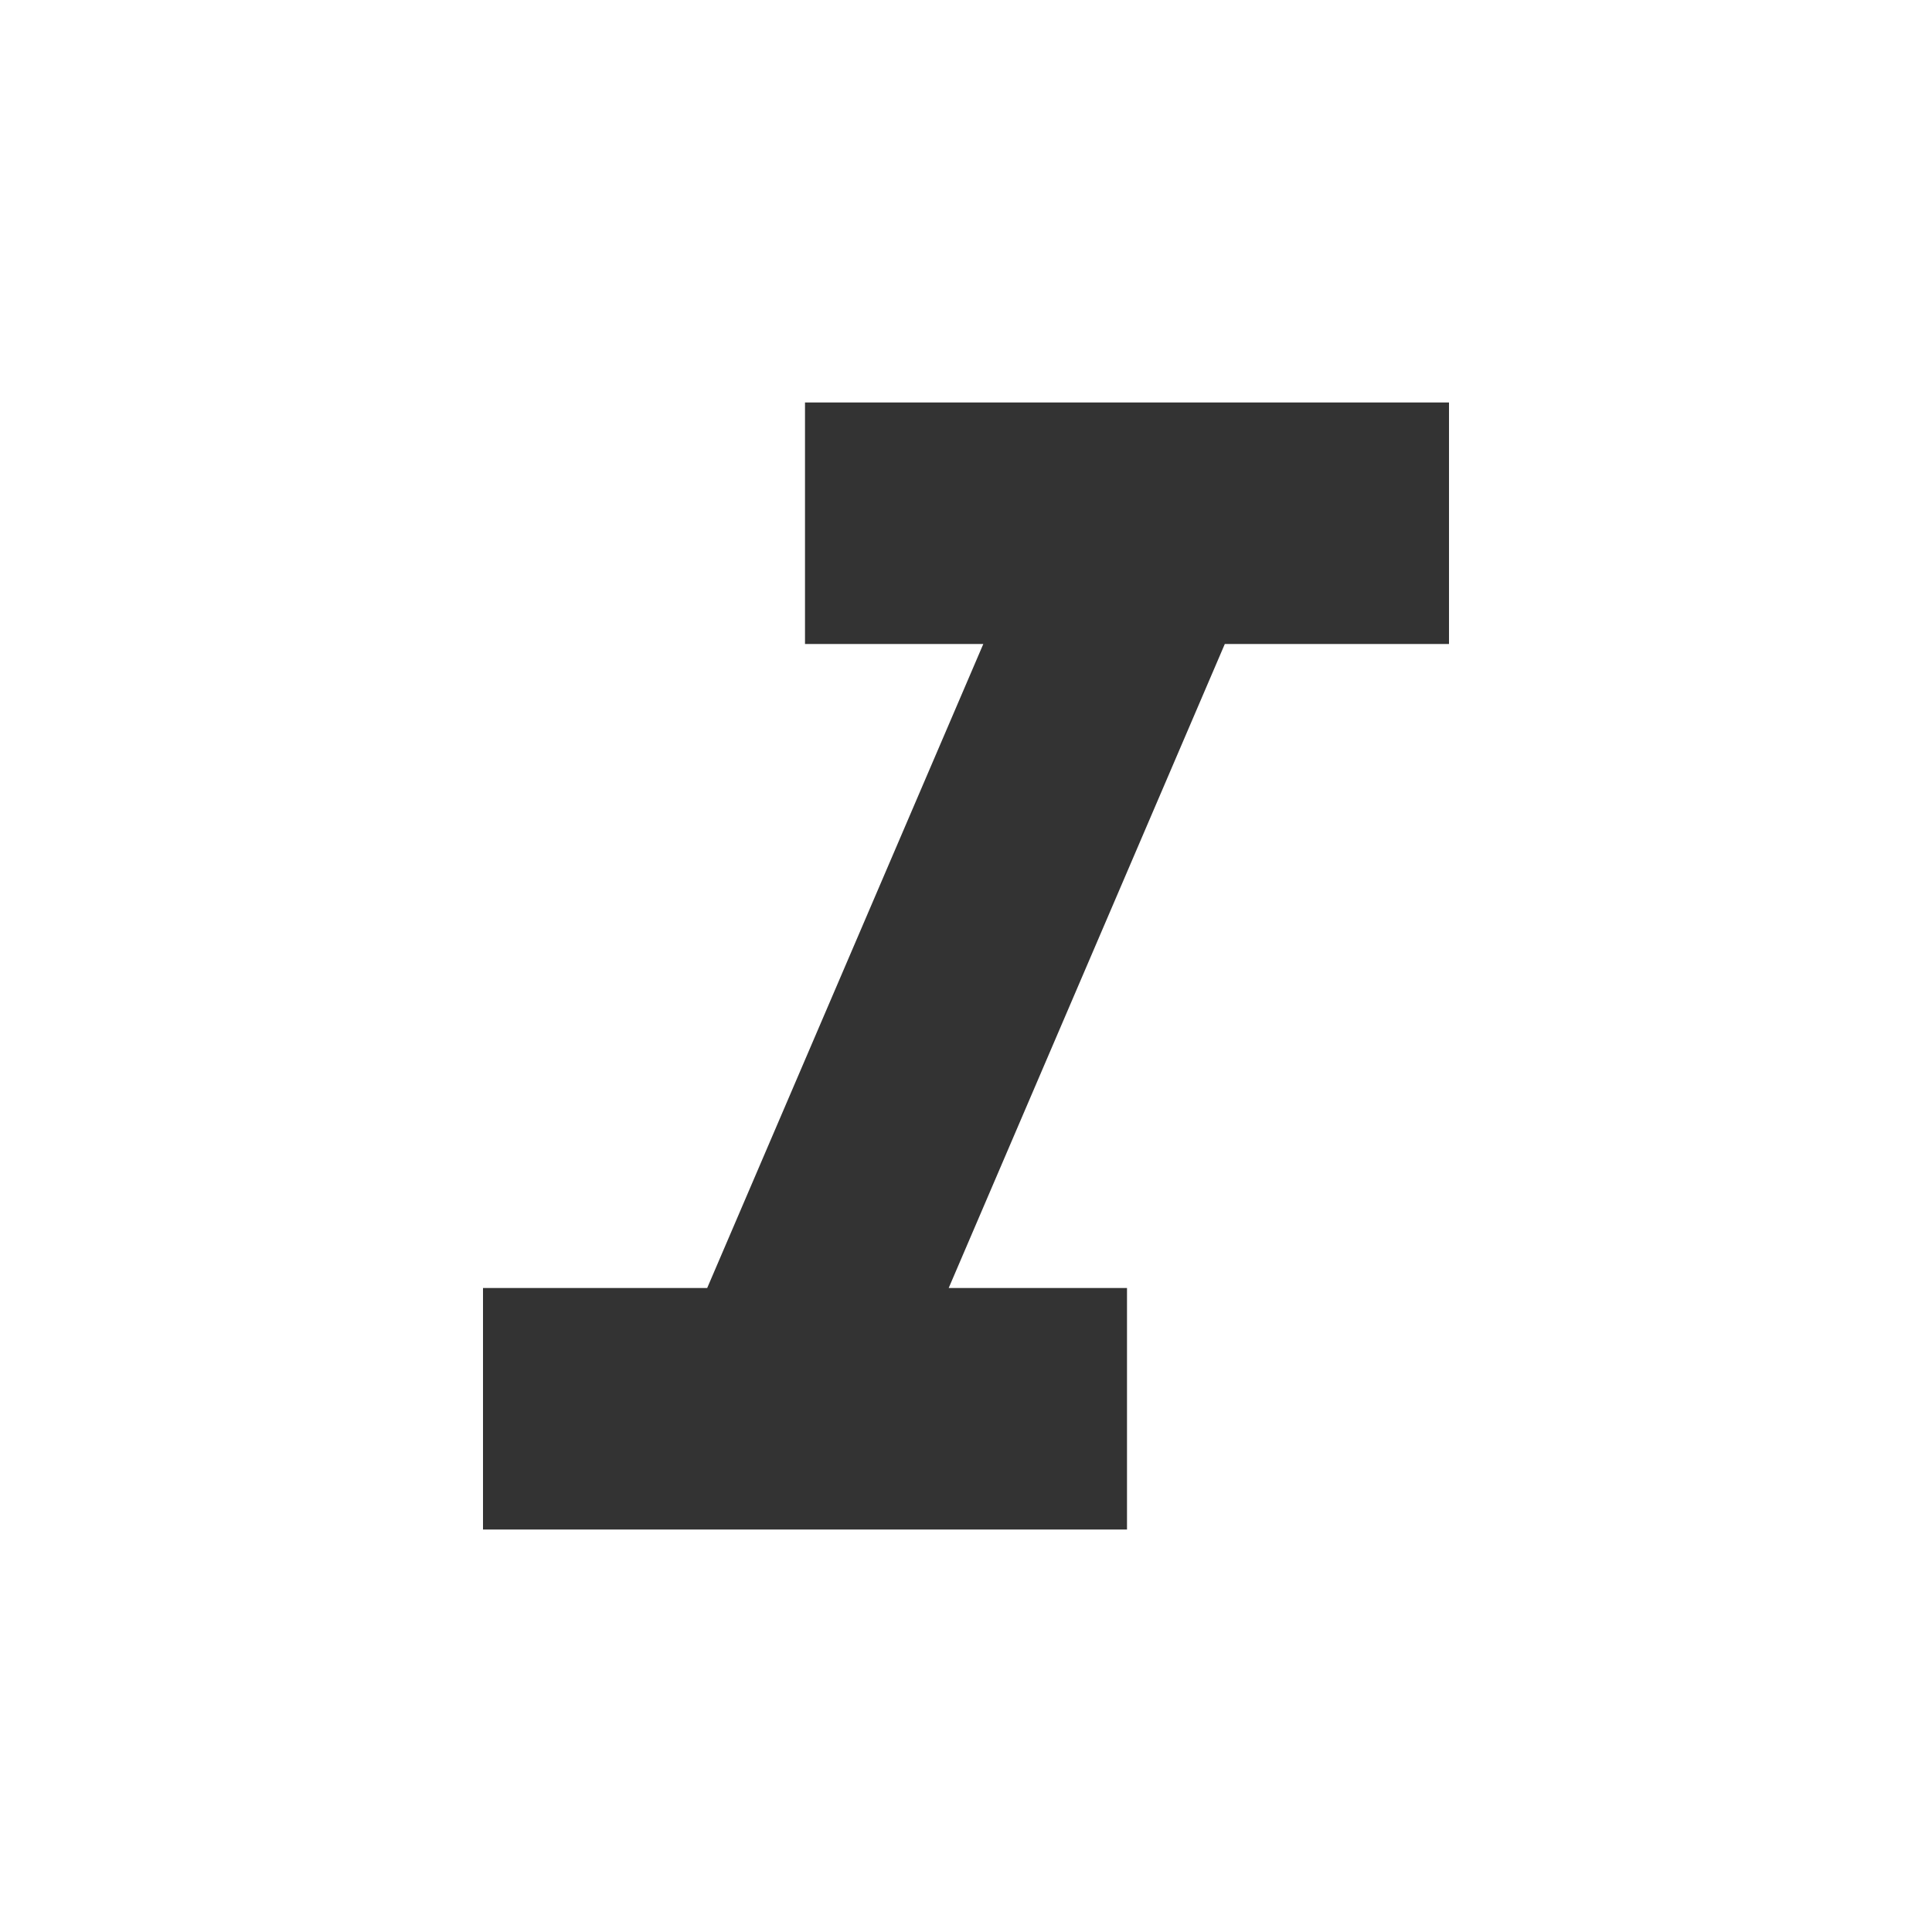
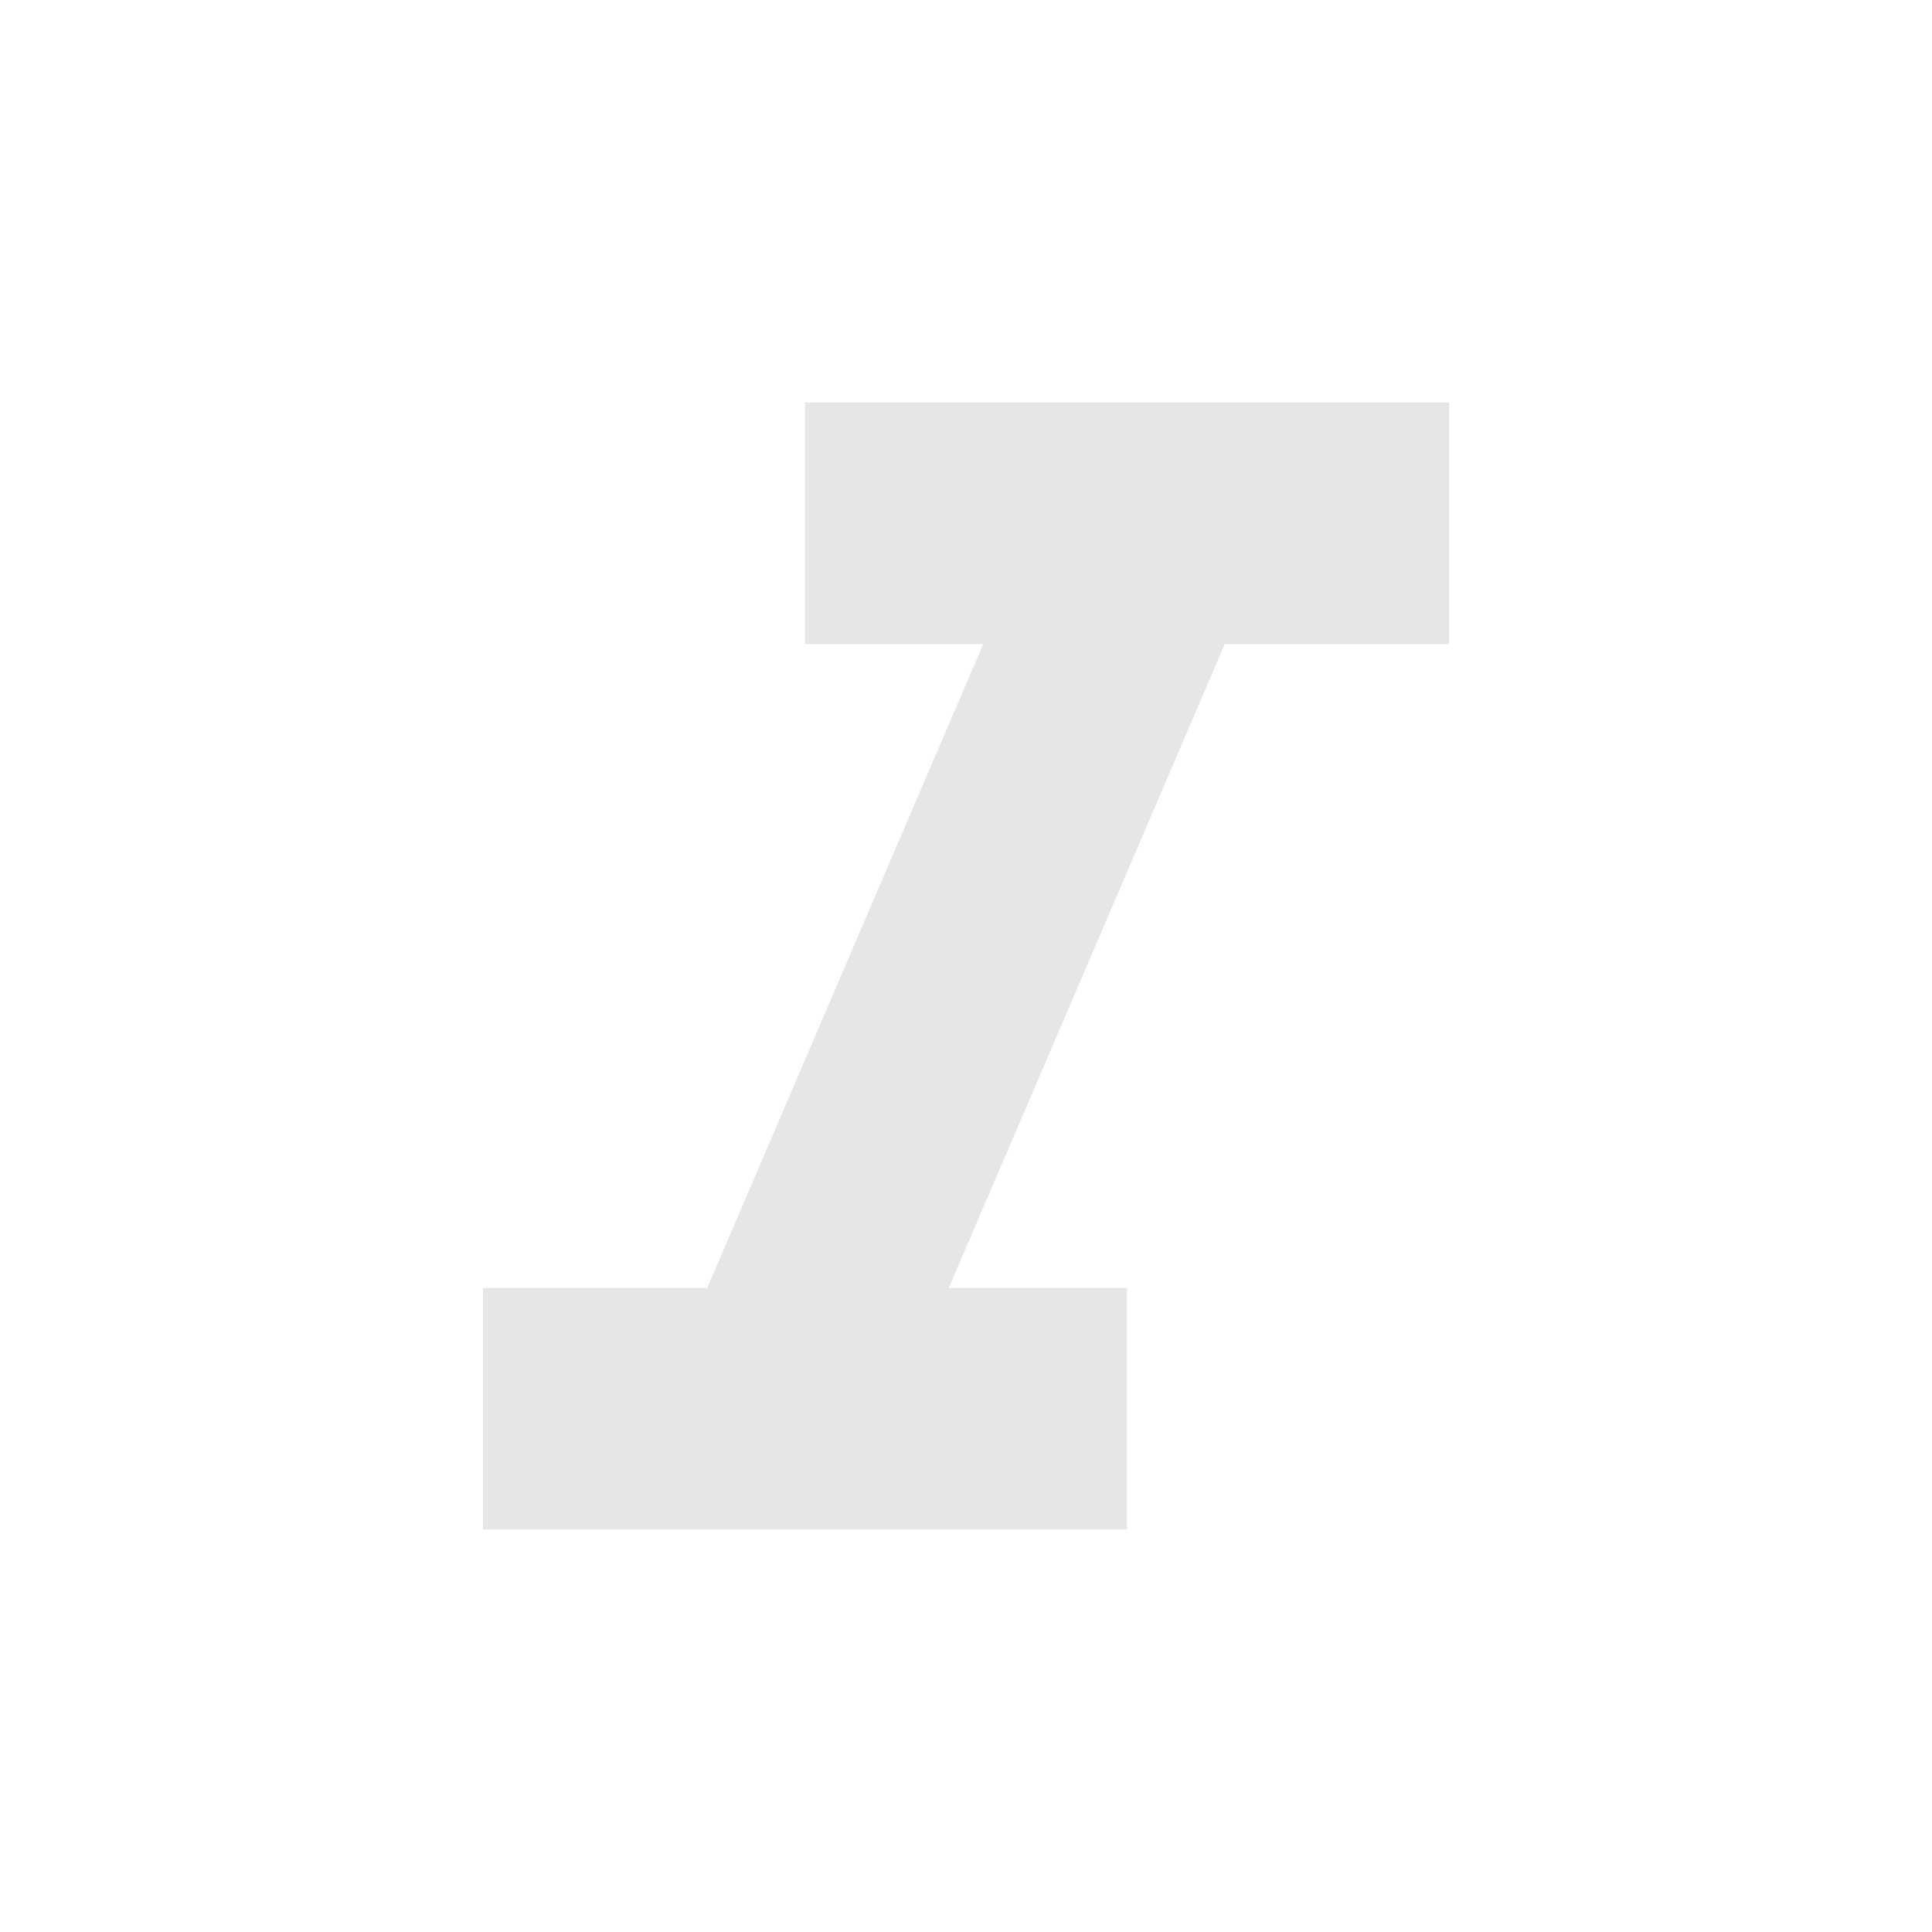
<svg xmlns="http://www.w3.org/2000/svg" viewBox="0 0 24 24" version="1.1" id="svg4" width="24" height="24" style="fill:#000000">
  <defs id="defs8" />
-   <path d="M 10,5 V 8 H 12.215 L 8.785,16 H 6 v 3 h 8 v -3 h -2.215 l 3.43,-8 h 2.785 V 5 Z" id="path2-3" style="fill:#333333;stroke-width:0.5" />
+   <path d="M 10,5 V 8 H 12.215 L 8.785,16 H 6 v 3 h 8 v -3 h -2.215 l 3.43,-8 h 2.785 V 5 Z" id="path2-3" style="fill:#e6e6e6;stroke-width:0.5" />
</svg>
